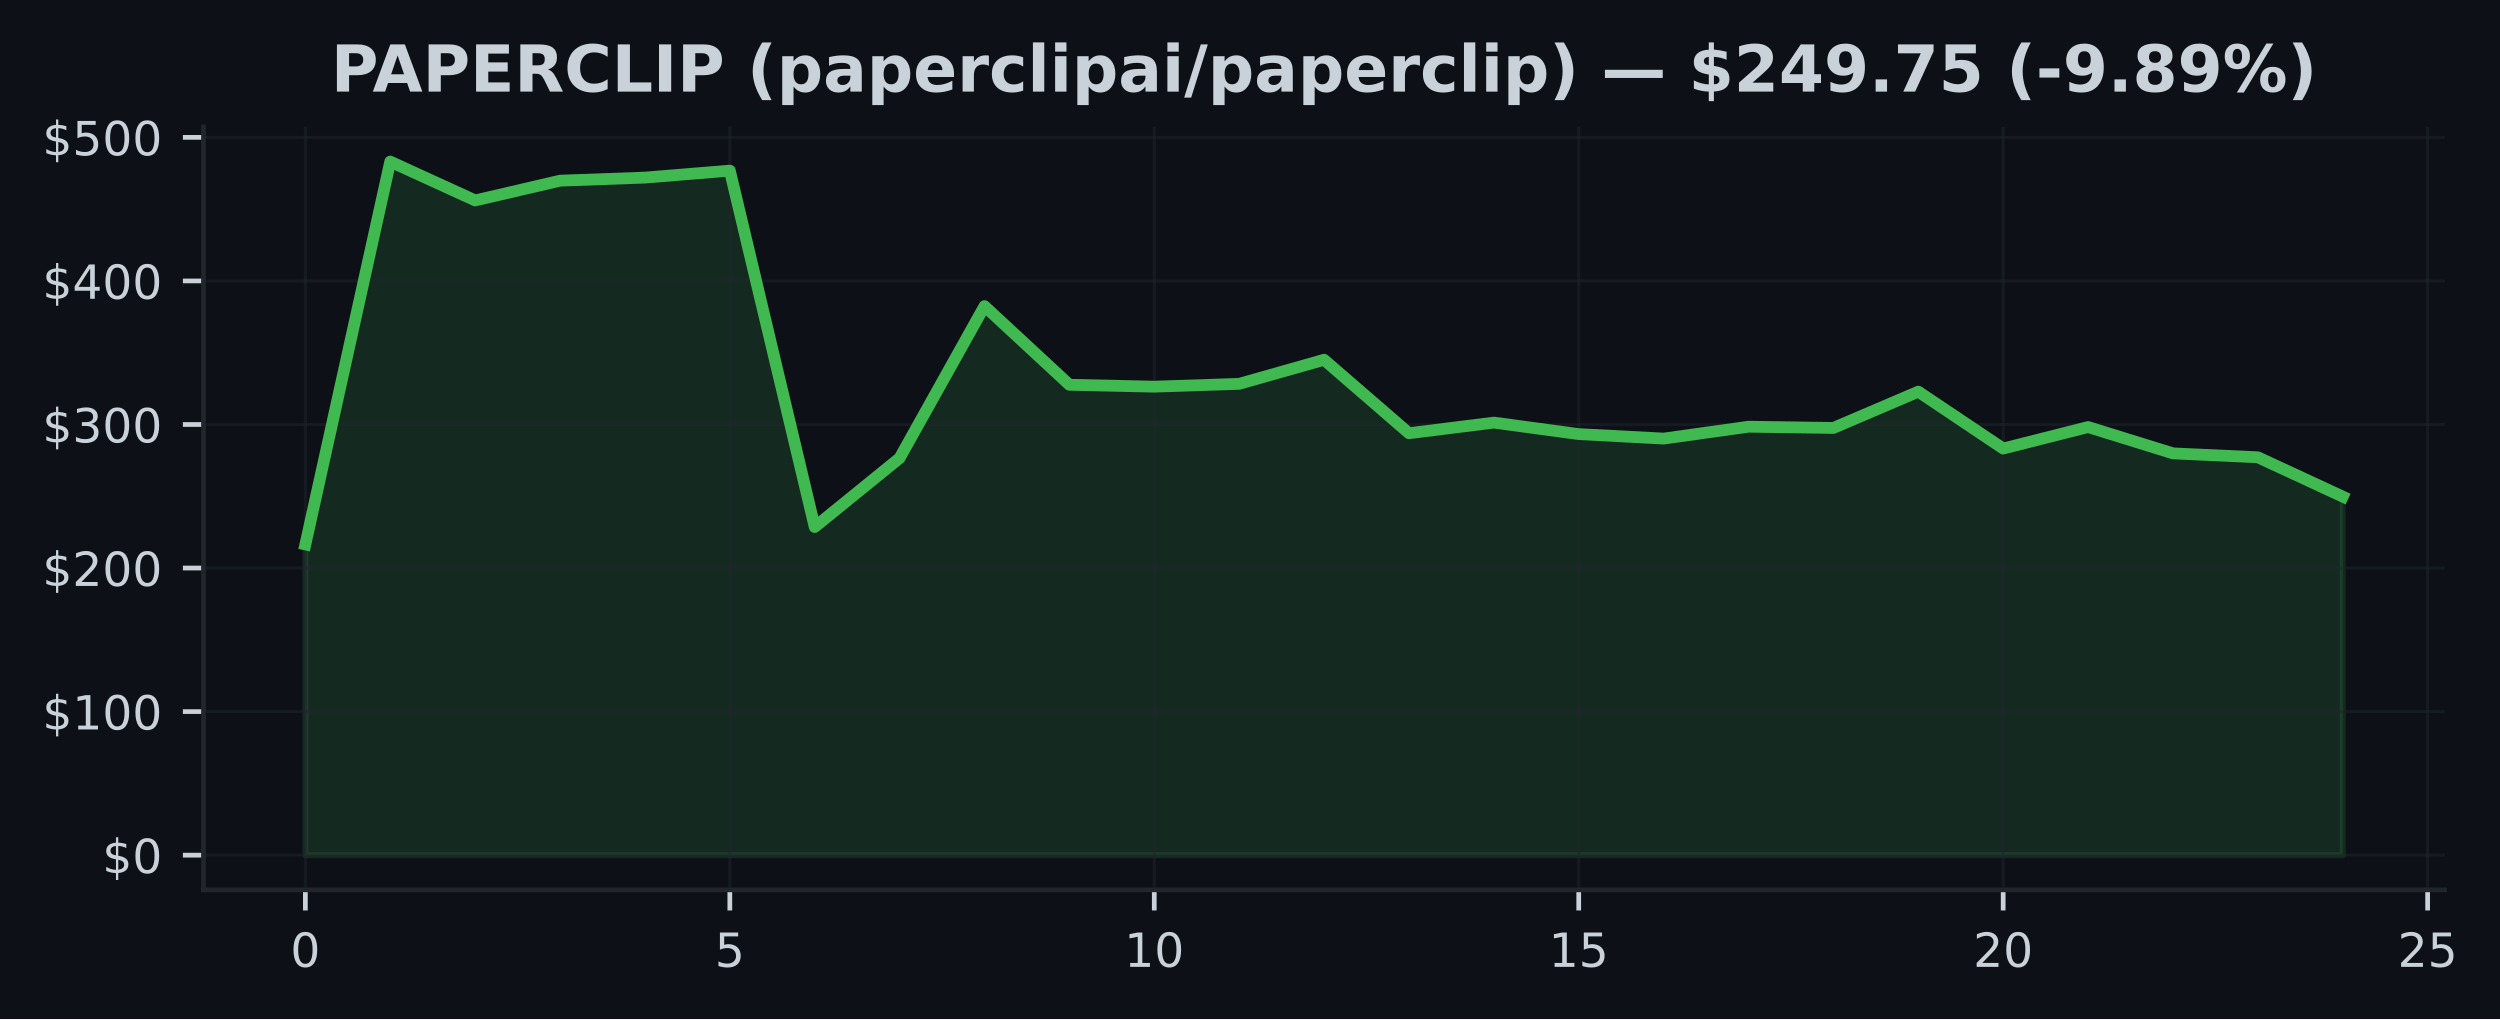
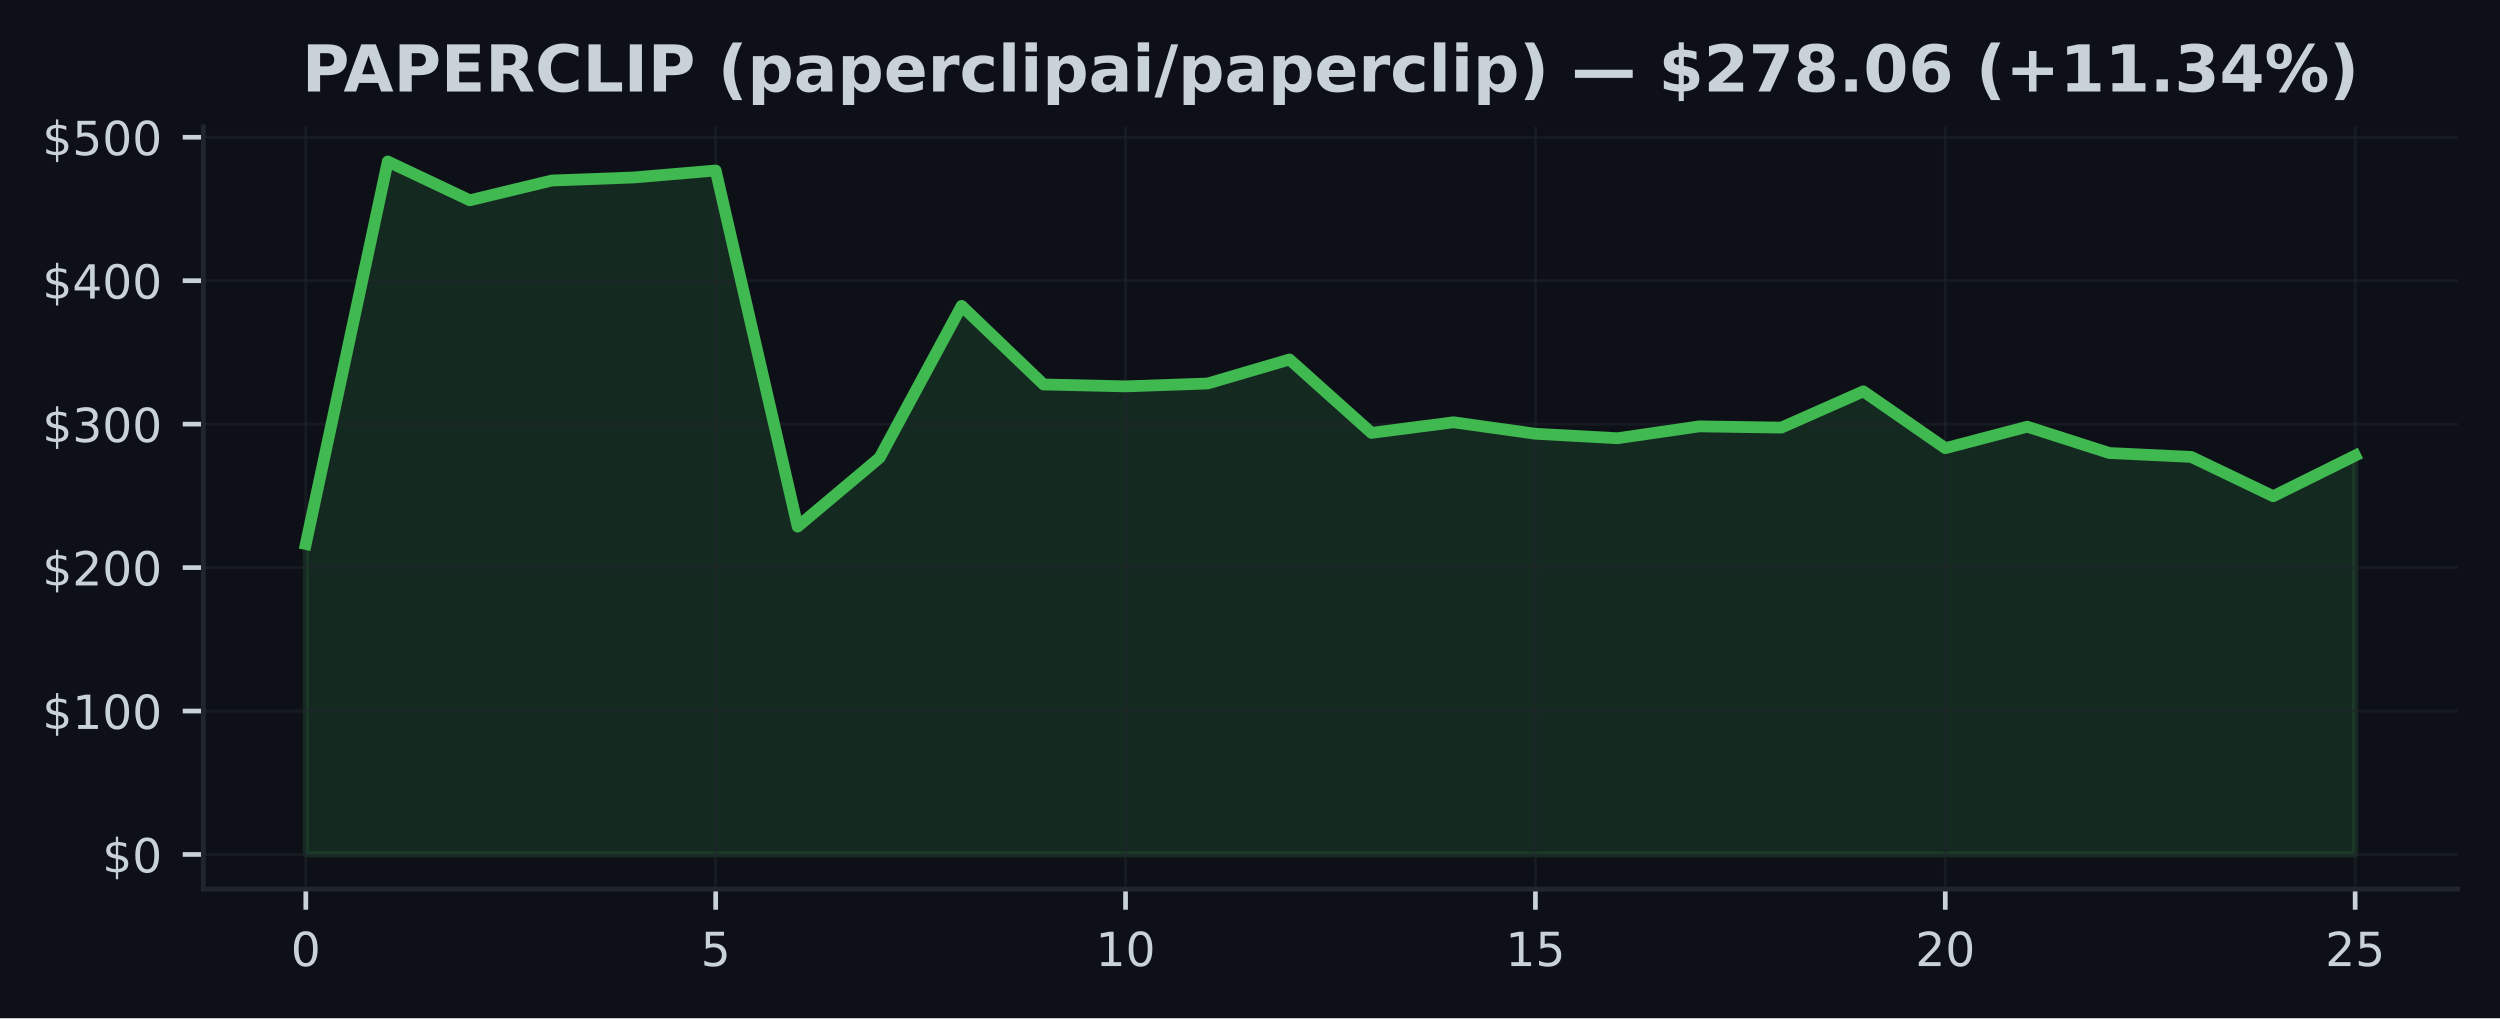
- <svg xmlns="http://www.w3.org/2000/svg" xmlns:xlink="http://www.w3.org/1999/xlink" width="424.568pt" height="173.061pt" viewBox="0 0 424.568 173.061" version="1.1">
+ <svg xmlns="http://www.w3.org/2000/svg" xmlns:xlink="http://www.w3.org/1999/xlink" width="424.91pt" height="173.061pt" viewBox="0 0 424.91 173.061" version="1.1">
  <defs>
    <style type="text/css">*{stroke-linejoin: round; stroke-linecap: butt}</style>
  </defs>
  <g id="figure_1">
    <g id="patch_1">
-       <path d="M 0 173.061  L 424.568 173.061  L 424.568 0  L 0 0  z " style="fill: #0d1117" />
+       <path d="M 0 173.061  L 424.91 173.061  L 424.91 0  L 0 0  z " style="fill: #0d1117" />
    </g>
    <g id="axes_1">
      <g id="patch_2">
-         <path d="M 34.56 151.118  L 415.161 151.118  L 415.161 21.558  L 34.56 21.558  z " style="fill: #0d1117" />
+         <path d="M 34.56 151.118  L 417.71 151.118  L 417.71 21.558  L 34.56 21.558  z " style="fill: #0d1117" />
      </g>
      <g id="FillBetweenPolyCollection_1">
        <defs>
-           <path id="me94fac02d1" d="M 51.86 -27.832  L 51.86 -80.597  L 66.277 -145.613  L 80.693 -139.021  L 95.11 -142.378  L 109.527 -142.9  L 123.944 -144.08  L 138.36 -83.557  L 152.777 -95.264  L 167.194 -121.07  L 181.611 -107.715  L 196.027 -107.393  L 210.444 -107.876  L 224.861 -111.964  L 239.277 -99.487  L 253.694 -101.288  L 268.111 -99.338  L 282.528 -98.575  L 296.944 -100.593  L 311.361 -100.384  L 325.778 -106.547  L 340.194 -96.885  L 354.611 -100.537  L 369.028 -96.066  L 383.445 -95.401  L 397.861 -88.72  L 397.861 -27.832  L 397.861 -27.832  L 383.445 -27.832  L 369.028 -27.832  L 354.611 -27.832  L 340.194 -27.832  L 325.778 -27.832  L 311.361 -27.832  L 296.944 -27.832  L 282.528 -27.832  L 268.111 -27.832  L 253.694 -27.832  L 239.277 -27.832  L 224.861 -27.832  L 210.444 -27.832  L 196.027 -27.832  L 181.611 -27.832  L 167.194 -27.832  L 152.777 -27.832  L 138.36 -27.832  L 123.944 -27.832  L 109.527 -27.832  L 95.11 -27.832  L 80.693 -27.832  L 66.277 -27.832  L 51.86 -27.832  z " style="stroke: #3fb950; stroke-opacity: 0.15" />
+           <path id="maed816d03b" d="M 51.976 -27.832  L 51.976 -80.597  L 65.909 -145.613  L 79.841 -139.021  L 93.774 -142.378  L 107.707 -142.9  L 121.64 -144.08  L 135.572 -83.557  L 149.505 -95.264  L 163.438 -121.07  L 177.37 -107.715  L 191.303 -107.393  L 205.236 -107.876  L 219.169 -111.964  L 233.101 -99.487  L 247.034 -101.288  L 260.967 -99.338  L 274.9 -98.575  L 288.832 -100.593  L 302.765 -100.384  L 316.698 -106.547  L 330.63 -96.885  L 344.563 -100.537  L 358.496 -96.066  L 372.429 -95.401  L 386.361 -88.72  L 400.294 -95.622  L 400.294 -27.832  L 400.294 -27.832  L 386.361 -27.832  L 372.429 -27.832  L 358.496 -27.832  L 344.563 -27.832  L 330.63 -27.832  L 316.698 -27.832  L 302.765 -27.832  L 288.832 -27.832  L 274.9 -27.832  L 260.967 -27.832  L 247.034 -27.832  L 233.101 -27.832  L 219.169 -27.832  L 205.236 -27.832  L 191.303 -27.832  L 177.37 -27.832  L 163.438 -27.832  L 149.505 -27.832  L 135.572 -27.832  L 121.64 -27.832  L 107.707 -27.832  L 93.774 -27.832  L 79.841 -27.832  L 65.909 -27.832  L 51.976 -27.832  z " style="stroke: #3fb950; stroke-opacity: 0.15" />
        </defs>
-         <g clip-path="url(#p7b4356bffe)">
-           <use xlink:href="#me94fac02d1" x="0" y="173.061" style="fill: #3fb950; fill-opacity: 0.15; stroke: #3fb950; stroke-opacity: 0.15" />
+         <g clip-path="url(#pa0e72e548b)">
+           <use xlink:href="#maed816d03b" x="0" y="173.061" style="fill: #3fb950; fill-opacity: 0.15; stroke: #3fb950; stroke-opacity: 0.15" />
        </g>
      </g>
      <g id="matplotlib.axis_1">
        <g id="xtick_1">
          <g id="line2d_1">
-             <path d="M 51.86 151.118  L 51.86 21.558  " clip-path="url(#p7b4356bffe)" style="fill: none; stroke: #21262d; stroke-opacity: 0.5; stroke-width: 0.5; stroke-linecap: square" />
+             <path d="M 51.976 151.118  L 51.976 21.558  " clip-path="url(#pa0e72e548b)" style="fill: none; stroke: #21262d; stroke-opacity: 0.5; stroke-width: 0.5; stroke-linecap: square" />
          </g>
          <g id="line2d_2">
            <defs>
-               <path id="m0877d08945" d="M 0 0  L 0 3.5  " style="stroke: #c9d1d9; stroke-width: 0.8" />
+               <path id="m2050471800" d="M 0 0  L 0 3.5  " style="stroke: #c9d1d9; stroke-width: 0.8" />
            </defs>
            <g>
-               <use xlink:href="#m0877d08945" x="51.86" y="151.118" style="fill: #c9d1d9; stroke: #c9d1d9; stroke-width: 0.8" />
+               <use xlink:href="#m2050471800" x="51.976" y="151.118" style="fill: #c9d1d9; stroke: #c9d1d9; stroke-width: 0.8" />
            </g>
          </g>
          <g id="text_1">
-             <g style="fill: #c9d1d9" transform="translate(49.31506 164.197) scale(0.08 -0.08)">
+             <g style="fill: #c9d1d9" transform="translate(49.43091 164.197) scale(0.08 -0.08)">
              <defs>
                <path id="DejaVuSans-30" d="M 2034 4250  Q 1547 4250 1301 3770  Q 1056 3291 1056 2328  Q 1056 1369 1301 889  Q 1547 409 2034 409  Q 2525 409 2770 889  Q 3016 1369 3016 2328  Q 3016 3291 2770 3770  Q 2525 4250 2034 4250  z M 2034 4750  Q 2819 4750 3233 4129  Q 3647 3509 3647 2328  Q 3647 1150 3233 529  Q 2819 -91 2034 -91  Q 1250 -91 836 529  Q 422 1150 422 2328  Q 422 3509 836 4129  Q 1250 4750 2034 4750  z " transform="scale(0.015625)" />
              </defs>
              <use xlink:href="#DejaVuSans-30" />
            </g>
          </g>
        </g>
        <g id="xtick_2">
          <g id="line2d_3">
-             <path d="M 123.944 151.118  L 123.944 21.558  " clip-path="url(#p7b4356bffe)" style="fill: none; stroke: #21262d; stroke-opacity: 0.5; stroke-width: 0.5; stroke-linecap: square" />
+             <path d="M 121.64 151.118  L 121.64 21.558  " clip-path="url(#pa0e72e548b)" style="fill: none; stroke: #21262d; stroke-opacity: 0.5; stroke-width: 0.5; stroke-linecap: square" />
          </g>
          <g id="line2d_4">
            <g>
-               <use xlink:href="#m0877d08945" x="123.944" y="151.118" style="fill: #c9d1d9; stroke: #c9d1d9; stroke-width: 0.8" />
+               <use xlink:href="#m2050471800" x="121.64" y="151.118" style="fill: #c9d1d9; stroke: #c9d1d9; stroke-width: 0.8" />
            </g>
          </g>
          <g id="text_2">
-             <g style="fill: #c9d1d9" transform="translate(121.3987 164.197) scale(0.08 -0.08)">
+             <g style="fill: #c9d1d9" transform="translate(119.0945 164.197) scale(0.08 -0.08)">
              <defs>
                <path id="DejaVuSans-35" d="M 691 4666  L 3169 4666  L 3169 4134  L 1269 4134  L 1269 2991  Q 1406 3038 1543 3061  Q 1681 3084 1819 3084  Q 2600 3084 3056 2656  Q 3513 2228 3513 1497  Q 3513 744 3044 326  Q 2575 -91 1722 -91  Q 1428 -91 1123 -41  Q 819 9 494 109  L 494 744  Q 775 591 1075 516  Q 1375 441 1709 441  Q 2250 441 2565 725  Q 2881 1009 2881 1497  Q 2881 1984 2565 2268  Q 2250 2553 1709 2553  Q 1456 2553 1204 2497  Q 953 2441 691 2322  L 691 4666  z " transform="scale(0.015625)" />
              </defs>
              <use xlink:href="#DejaVuSans-35" />
            </g>
          </g>
        </g>
        <g id="xtick_3">
          <g id="line2d_5">
-             <path d="M 196.027 151.118  L 196.027 21.558  " clip-path="url(#p7b4356bffe)" style="fill: none; stroke: #21262d; stroke-opacity: 0.5; stroke-width: 0.5; stroke-linecap: square" />
+             <path d="M 191.303 151.118  L 191.303 21.558  " clip-path="url(#pa0e72e548b)" style="fill: none; stroke: #21262d; stroke-opacity: 0.5; stroke-width: 0.5; stroke-linecap: square" />
          </g>
          <g id="line2d_6">
            <g>
-               <use xlink:href="#m0877d08945" x="196.027" y="151.118" style="fill: #c9d1d9; stroke: #c9d1d9; stroke-width: 0.8" />
+               <use xlink:href="#m2050471800" x="191.303" y="151.118" style="fill: #c9d1d9; stroke: #c9d1d9; stroke-width: 0.8" />
            </g>
          </g>
          <g id="text_3">
-             <g style="fill: #c9d1d9" transform="translate(190.9372 164.197) scale(0.08 -0.08)">
+             <g style="fill: #c9d1d9" transform="translate(186.2132 164.197) scale(0.08 -0.08)">
              <defs>
                <path id="DejaVuSans-31" d="M 794 531  L 1825 531  L 1825 4091  L 703 3866  L 703 4441  L 1819 4666  L 2450 4666  L 2450 531  L 3481 531  L 3481 0  L 794 0  L 794 531  z " transform="scale(0.015625)" />
              </defs>
              <use xlink:href="#DejaVuSans-31" />
              <use xlink:href="#DejaVuSans-30" transform="translate(63.62305 0)" />
            </g>
          </g>
        </g>
        <g id="xtick_4">
          <g id="line2d_7">
-             <path d="M 268.111 151.118  L 268.111 21.558  " clip-path="url(#p7b4356bffe)" style="fill: none; stroke: #21262d; stroke-opacity: 0.5; stroke-width: 0.5; stroke-linecap: square" />
+             <path d="M 260.967 151.118  L 260.967 21.558  " clip-path="url(#pa0e72e548b)" style="fill: none; stroke: #21262d; stroke-opacity: 0.5; stroke-width: 0.5; stroke-linecap: square" />
          </g>
          <g id="line2d_8">
            <g>
-               <use xlink:href="#m0877d08945" x="268.111" y="151.118" style="fill: #c9d1d9; stroke: #c9d1d9; stroke-width: 0.8" />
+               <use xlink:href="#m2050471800" x="260.967" y="151.118" style="fill: #c9d1d9; stroke: #c9d1d9; stroke-width: 0.8" />
            </g>
          </g>
          <g id="text_4">
-             <g style="fill: #c9d1d9" transform="translate(263.0208 164.197) scale(0.08 -0.08)">
+             <g style="fill: #c9d1d9" transform="translate(255.8768 164.197) scale(0.08 -0.08)">
              <use xlink:href="#DejaVuSans-31" />
              <use xlink:href="#DejaVuSans-35" transform="translate(63.62305 0)" />
            </g>
          </g>
        </g>
        <g id="xtick_5">
          <g id="line2d_9">
-             <path d="M 340.194 151.118  L 340.194 21.558  " clip-path="url(#p7b4356bffe)" style="fill: none; stroke: #21262d; stroke-opacity: 0.5; stroke-width: 0.5; stroke-linecap: square" />
+             <path d="M 330.63 151.118  L 330.63 21.558  " clip-path="url(#pa0e72e548b)" style="fill: none; stroke: #21262d; stroke-opacity: 0.5; stroke-width: 0.5; stroke-linecap: square" />
          </g>
          <g id="line2d_10">
            <g>
-               <use xlink:href="#m0877d08945" x="340.194" y="151.118" style="fill: #c9d1d9; stroke: #c9d1d9; stroke-width: 0.8" />
+               <use xlink:href="#m2050471800" x="330.63" y="151.118" style="fill: #c9d1d9; stroke: #c9d1d9; stroke-width: 0.8" />
            </g>
          </g>
          <g id="text_5">
-             <g style="fill: #c9d1d9" transform="translate(335.1044 164.197) scale(0.08 -0.08)">
+             <g style="fill: #c9d1d9" transform="translate(325.5405 164.197) scale(0.08 -0.08)">
              <defs>
                <path id="DejaVuSans-32" d="M 1228 531  L 3431 531  L 3431 0  L 469 0  L 469 531  Q 828 903 1448 1529  Q 2069 2156 2228 2338  Q 2531 2678 2651 2914  Q 2772 3150 2772 3378  Q 2772 3750 2511 3984  Q 2250 4219 1831 4219  Q 1534 4219 1204 4116  Q 875 4013 500 3803  L 500 4441  Q 881 4594 1212 4672  Q 1544 4750 1819 4750  Q 2544 4750 2975 4387  Q 3406 4025 3406 3419  Q 3406 3131 3298 2873  Q 3191 2616 2906 2266  Q 2828 2175 2409 1742  Q 1991 1309 1228 531  z " transform="scale(0.015625)" />
              </defs>
              <use xlink:href="#DejaVuSans-32" />
              <use xlink:href="#DejaVuSans-30" transform="translate(63.62305 0)" />
            </g>
          </g>
        </g>
        <g id="xtick_6">
          <g id="line2d_11">
-             <path d="M 412.278 151.118  L 412.278 21.558  " clip-path="url(#p7b4356bffe)" style="fill: none; stroke: #21262d; stroke-opacity: 0.5; stroke-width: 0.5; stroke-linecap: square" />
+             <path d="M 400.294 151.118  L 400.294 21.558  " clip-path="url(#pa0e72e548b)" style="fill: none; stroke: #21262d; stroke-opacity: 0.5; stroke-width: 0.5; stroke-linecap: square" />
          </g>
          <g id="line2d_12">
            <g>
-               <use xlink:href="#m0877d08945" x="412.278" y="151.118" style="fill: #c9d1d9; stroke: #c9d1d9; stroke-width: 0.8" />
+               <use xlink:href="#m2050471800" x="400.294" y="151.118" style="fill: #c9d1d9; stroke: #c9d1d9; stroke-width: 0.8" />
            </g>
          </g>
          <g id="text_6">
-             <g style="fill: #c9d1d9" transform="translate(407.188 164.197) scale(0.08 -0.08)">
+             <g style="fill: #c9d1d9" transform="translate(395.2041 164.197) scale(0.08 -0.08)">
              <use xlink:href="#DejaVuSans-32" />
              <use xlink:href="#DejaVuSans-35" transform="translate(63.62305 0)" />
            </g>
          </g>
        </g>
      </g>
      <g id="matplotlib.axis_2">
        <g id="ytick_1">
          <g id="line2d_13">
-             <path d="M 34.56 145.229  L 415.161 145.229  " clip-path="url(#p7b4356bffe)" style="fill: none; stroke: #21262d; stroke-opacity: 0.5; stroke-width: 0.5; stroke-linecap: square" />
+             <path d="M 34.56 145.229  L 417.71 145.229  " clip-path="url(#pa0e72e548b)" style="fill: none; stroke: #21262d; stroke-opacity: 0.5; stroke-width: 0.5; stroke-linecap: square" />
          </g>
          <g id="line2d_14">
            <defs>
-               <path id="mc0b3c26126" d="M 0 0  L -3.5 0  " style="stroke: #c9d1d9; stroke-width: 0.8" />
+               <path id="mbf8e9600ba" d="M 0 0  L -3.5 0  " style="stroke: #c9d1d9; stroke-width: 0.8" />
            </defs>
            <g>
-               <use xlink:href="#mc0b3c26126" x="34.56" y="145.229" style="fill: #c9d1d9; stroke: #c9d1d9; stroke-width: 0.8" />
+               <use xlink:href="#mbf8e9600ba" x="34.56" y="145.229" style="fill: #c9d1d9; stroke: #c9d1d9; stroke-width: 0.8" />
            </g>
          </g>
          <g id="text_7">
            <g style="fill: #c9d1d9" transform="translate(17.38 148.2686) scale(0.08 -0.08)">
              <defs>
                <path id="DejaVuSans-24" d="M 2163 -941  L 1850 -941  L 1847 0  Q 1519 6 1191 76  Q 863 147 531 288  L 531 850  Q 850 650 1176 548  Q 1503 447 1850 444  L 1850 1869  Q 1159 1981 845 2250  Q 531 2519 531 2988  Q 531 3497 872 3790  Q 1213 4084 1850 4128  L 1850 4863  L 2163 4863  L 2163 4138  Q 2453 4125 2725 4076  Q 2997 4028 3256 3944  L 3256 3397  Q 2997 3528 2723 3600  Q 2450 3672 2163 3684  L 2163 2350  Q 2872 2241 3206 1959  Q 3541 1678 3541 1191  Q 3541 663 3186 358  Q 2831 53 2163 6  L 2163 -941  z M 1850 2406  L 1850 3688  Q 1488 3647 1297 3481  Q 1106 3316 1106 3041  Q 1106 2772 1282 2622  Q 1459 2472 1850 2406  z M 2163 1806  L 2163 453  Q 2559 506 2761 678  Q 2963 850 2963 1131  Q 2963 1406 2770 1568  Q 2578 1731 2163 1806  z " transform="scale(0.015625)" />
              </defs>
              <use xlink:href="#DejaVuSans-24" />
              <use xlink:href="#DejaVuSans-30" transform="translate(63.62305 0)" />
            </g>
          </g>
        </g>
        <g id="ytick_2">
          <g id="line2d_15">
-             <path d="M 34.56 120.849  L 415.161 120.849  " clip-path="url(#p7b4356bffe)" style="fill: none; stroke: #21262d; stroke-opacity: 0.5; stroke-width: 0.5; stroke-linecap: square" />
+             <path d="M 34.56 120.849  L 417.71 120.849  " clip-path="url(#pa0e72e548b)" style="fill: none; stroke: #21262d; stroke-opacity: 0.5; stroke-width: 0.5; stroke-linecap: square" />
          </g>
          <g id="line2d_16">
            <g>
-               <use xlink:href="#mc0b3c26126" x="34.56" y="120.849" style="fill: #c9d1d9; stroke: #c9d1d9; stroke-width: 0.8" />
+               <use xlink:href="#mbf8e9600ba" x="34.56" y="120.849" style="fill: #c9d1d9; stroke: #c9d1d9; stroke-width: 0.8" />
            </g>
          </g>
          <g id="text_8">
            <g style="fill: #c9d1d9" transform="translate(7.2 123.8886) scale(0.08 -0.08)">
              <use xlink:href="#DejaVuSans-24" />
              <use xlink:href="#DejaVuSans-31" transform="translate(63.62305 0)" />
              <use xlink:href="#DejaVuSans-30" transform="translate(127.2461 0)" />
              <use xlink:href="#DejaVuSans-30" transform="translate(190.8691 0)" />
            </g>
          </g>
        </g>
        <g id="ytick_3">
          <g id="line2d_17">
-             <path d="M 34.56 96.469  L 415.161 96.469  " clip-path="url(#p7b4356bffe)" style="fill: none; stroke: #21262d; stroke-opacity: 0.5; stroke-width: 0.5; stroke-linecap: square" />
+             <path d="M 34.56 96.469  L 417.71 96.469  " clip-path="url(#pa0e72e548b)" style="fill: none; stroke: #21262d; stroke-opacity: 0.5; stroke-width: 0.5; stroke-linecap: square" />
          </g>
          <g id="line2d_18">
            <g>
-               <use xlink:href="#mc0b3c26126" x="34.56" y="96.469" style="fill: #c9d1d9; stroke: #c9d1d9; stroke-width: 0.8" />
+               <use xlink:href="#mbf8e9600ba" x="34.56" y="96.469" style="fill: #c9d1d9; stroke: #c9d1d9; stroke-width: 0.8" />
            </g>
          </g>
          <g id="text_9">
            <g style="fill: #c9d1d9" transform="translate(7.2 99.50873) scale(0.08 -0.08)">
              <use xlink:href="#DejaVuSans-24" />
              <use xlink:href="#DejaVuSans-32" transform="translate(63.62305 0)" />
              <use xlink:href="#DejaVuSans-30" transform="translate(127.2461 0)" />
              <use xlink:href="#DejaVuSans-30" transform="translate(190.8691 0)" />
            </g>
          </g>
        </g>
        <g id="ytick_4">
          <g id="line2d_19">
-             <path d="M 34.56 72.089  L 415.161 72.089  " clip-path="url(#p7b4356bffe)" style="fill: none; stroke: #21262d; stroke-opacity: 0.5; stroke-width: 0.5; stroke-linecap: square" />
+             <path d="M 34.56 72.089  L 417.71 72.089  " clip-path="url(#pa0e72e548b)" style="fill: none; stroke: #21262d; stroke-opacity: 0.5; stroke-width: 0.5; stroke-linecap: square" />
          </g>
          <g id="line2d_20">
            <g>
-               <use xlink:href="#mc0b3c26126" x="34.56" y="72.089" style="fill: #c9d1d9; stroke: #c9d1d9; stroke-width: 0.8" />
+               <use xlink:href="#mbf8e9600ba" x="34.56" y="72.089" style="fill: #c9d1d9; stroke: #c9d1d9; stroke-width: 0.8" />
            </g>
          </g>
          <g id="text_10">
            <g style="fill: #c9d1d9" transform="translate(7.2 75.12881) scale(0.08 -0.08)">
              <defs>
                <path id="DejaVuSans-33" d="M 2597 2516  Q 3050 2419 3304 2112  Q 3559 1806 3559 1356  Q 3559 666 3084 287  Q 2609 -91 1734 -91  Q 1441 -91 1130 -33  Q 819 25 488 141  L 488 750  Q 750 597 1062 519  Q 1375 441 1716 441  Q 2309 441 2620 675  Q 2931 909 2931 1356  Q 2931 1769 2642 2001  Q 2353 2234 1838 2234  L 1294 2234  L 1294 2753  L 1863 2753  Q 2328 2753 2575 2939  Q 2822 3125 2822 3475  Q 2822 3834 2567 4026  Q 2313 4219 1838 4219  Q 1578 4219 1281 4162  Q 984 4106 628 3988  L 628 4550  Q 988 4650 1302 4700  Q 1616 4750 1894 4750  Q 2613 4750 3031 4423  Q 3450 4097 3450 3541  Q 3450 3153 3228 2886  Q 3006 2619 2597 2516  z " transform="scale(0.015625)" />
              </defs>
              <use xlink:href="#DejaVuSans-24" />
              <use xlink:href="#DejaVuSans-33" transform="translate(63.62305 0)" />
              <use xlink:href="#DejaVuSans-30" transform="translate(127.2461 0)" />
              <use xlink:href="#DejaVuSans-30" transform="translate(190.8691 0)" />
            </g>
          </g>
        </g>
        <g id="ytick_5">
          <g id="line2d_21">
-             <path d="M 34.56 47.71  L 415.161 47.71  " clip-path="url(#p7b4356bffe)" style="fill: none; stroke: #21262d; stroke-opacity: 0.5; stroke-width: 0.5; stroke-linecap: square" />
+             <path d="M 34.56 47.71  L 417.71 47.71  " clip-path="url(#pa0e72e548b)" style="fill: none; stroke: #21262d; stroke-opacity: 0.5; stroke-width: 0.5; stroke-linecap: square" />
          </g>
          <g id="line2d_22">
            <g>
-               <use xlink:href="#mc0b3c26126" x="34.56" y="47.71" style="fill: #c9d1d9; stroke: #c9d1d9; stroke-width: 0.8" />
+               <use xlink:href="#mbf8e9600ba" x="34.56" y="47.71" style="fill: #c9d1d9; stroke: #c9d1d9; stroke-width: 0.8" />
            </g>
          </g>
          <g id="text_11">
            <g style="fill: #c9d1d9" transform="translate(7.2 50.7489) scale(0.08 -0.08)">
              <defs>
                <path id="DejaVuSans-34" d="M 2419 4116  L 825 1625  L 2419 1625  L 2419 4116  z M 2253 4666  L 3047 4666  L 3047 1625  L 3713 1625  L 3713 1100  L 3047 1100  L 3047 0  L 2419 0  L 2419 1100  L 313 1100  L 313 1709  L 2253 4666  z " transform="scale(0.015625)" />
              </defs>
              <use xlink:href="#DejaVuSans-24" />
              <use xlink:href="#DejaVuSans-34" transform="translate(63.62305 0)" />
              <use xlink:href="#DejaVuSans-30" transform="translate(127.2461 0)" />
              <use xlink:href="#DejaVuSans-30" transform="translate(190.8691 0)" />
            </g>
          </g>
        </g>
        <g id="ytick_6">
          <g id="line2d_23">
-             <path d="M 34.56 23.33  L 415.161 23.33  " clip-path="url(#p7b4356bffe)" style="fill: none; stroke: #21262d; stroke-opacity: 0.5; stroke-width: 0.5; stroke-linecap: square" />
+             <path d="M 34.56 23.33  L 417.71 23.33  " clip-path="url(#pa0e72e548b)" style="fill: none; stroke: #21262d; stroke-opacity: 0.5; stroke-width: 0.5; stroke-linecap: square" />
          </g>
          <g id="line2d_24">
            <g>
-               <use xlink:href="#mc0b3c26126" x="34.56" y="23.33" style="fill: #c9d1d9; stroke: #c9d1d9; stroke-width: 0.8" />
+               <use xlink:href="#mbf8e9600ba" x="34.56" y="23.33" style="fill: #c9d1d9; stroke: #c9d1d9; stroke-width: 0.8" />
            </g>
          </g>
          <g id="text_12">
            <g style="fill: #c9d1d9" transform="translate(7.2 26.36898) scale(0.08 -0.08)">
              <use xlink:href="#DejaVuSans-24" />
              <use xlink:href="#DejaVuSans-35" transform="translate(63.62305 0)" />
              <use xlink:href="#DejaVuSans-30" transform="translate(127.2461 0)" />
              <use xlink:href="#DejaVuSans-30" transform="translate(190.8691 0)" />
            </g>
          </g>
        </g>
      </g>
      <g id="line2d_25">
-         <path d="M 51.86 92.464  L 66.277 27.447  L 80.693 34.04  L 95.11 30.683  L 109.527 30.161  L 123.944 28.981  L 138.36 89.504  L 152.777 77.797  L 167.194 51.991  L 181.611 65.346  L 196.027 65.668  L 210.444 65.185  L 224.861 61.097  L 239.277 73.574  L 253.694 71.772  L 268.111 73.723  L 282.528 74.486  L 296.944 72.467  L 311.361 72.677  L 325.778 66.514  L 340.194 76.176  L 354.611 72.523  L 369.028 76.995  L 383.445 77.66  L 397.861 84.34  " clip-path="url(#p7b4356bffe)" style="fill: none; stroke: #3fb950; stroke-width: 2; stroke-linecap: square" />
+         <path d="M 51.976 92.464  L 65.909 27.447  L 79.841 34.04  L 93.774 30.683  L 107.707 30.161  L 121.64 28.981  L 135.572 89.504  L 149.505 77.797  L 163.438 51.991  L 177.37 65.346  L 191.303 65.668  L 205.236 65.185  L 219.169 61.097  L 233.101 73.574  L 247.034 71.772  L 260.967 73.723  L 274.9 74.486  L 288.832 72.467  L 302.765 72.677  L 316.698 66.514  L 330.63 76.176  L 344.563 72.523  L 358.496 76.995  L 372.429 77.66  L 386.361 84.34  L 400.294 77.438  " clip-path="url(#pa0e72e548b)" style="fill: none; stroke: #3fb950; stroke-width: 2; stroke-linecap: square" />
      </g>
      <g id="patch_3">
        <path d="M 34.56 151.118  L 34.56 21.558  " style="fill: none; stroke: #21262d; stroke-width: 0.8; stroke-linejoin: miter; stroke-linecap: square" />
      </g>
      <g id="patch_4">
-         <path d="M 34.56 151.118  L 415.161 151.118  " style="fill: none; stroke: #21262d; stroke-width: 0.8; stroke-linejoin: miter; stroke-linecap: square" />
+         <path d="M 34.56 151.118  L 417.71 151.118  " style="fill: none; stroke: #21262d; stroke-width: 0.8; stroke-linejoin: miter; stroke-linecap: square" />
      </g>
      <g id="text_13">
-         <g style="fill: #c9d1d9" transform="translate(56.20748 15.55828) scale(0.11 -0.11)">
+         <g style="fill: #c9d1d9" transform="translate(51.32867 15.55828) scale(0.11 -0.11)">
          <defs>
            <path id="DejaVuSans-Bold-50" d="M 588 4666  L 2584 4666  Q 3475 4666 3951 4270  Q 4428 3875 4428 3144  Q 4428 2409 3951 2014  Q 3475 1619 2584 1619  L 1791 1619  L 1791 0  L 588 0  L 588 4666  z M 1791 3794  L 1791 2491  L 2456 2491  Q 2806 2491 2997 2661  Q 3188 2831 3188 3144  Q 3188 3456 2997 3625  Q 2806 3794 2456 3794  L 1791 3794  z " transform="scale(0.015625)" />
            <path id="DejaVuSans-Bold-41" d="M 3419 850  L 1538 850  L 1241 0  L 31 0  L 1759 4666  L 3194 4666  L 4922 0  L 3713 0  L 3419 850  z M 1838 1716  L 3116 1716  L 2478 3572  L 1838 1716  z " transform="scale(0.015625)" />
            <path id="DejaVuSans-Bold-45" d="M 588 4666  L 3834 4666  L 3834 3756  L 1791 3756  L 1791 2888  L 3713 2888  L 3713 1978  L 1791 1978  L 1791 909  L 3903 909  L 3903 0  L 588 0  L 588 4666  z " transform="scale(0.015625)" />
            <path id="DejaVuSans-Bold-52" d="M 2297 2597  Q 2675 2597 2839 2737  Q 3003 2878 3003 3200  Q 3003 3519 2839 3656  Q 2675 3794 2297 3794  L 1791 3794  L 1791 2597  L 2297 2597  z M 1791 1766  L 1791 0  L 588 0  L 588 4666  L 2425 4666  Q 3347 4666 3776 4356  Q 4206 4047 4206 3378  Q 4206 2916 3982 2619  Q 3759 2322 3309 2181  Q 3556 2125 3751 1926  Q 3947 1728 4147 1325  L 4800 0  L 3519 0  L 2950 1159  Q 2778 1509 2601 1637  Q 2425 1766 2131 1766  L 1791 1766  z " transform="scale(0.015625)" />
            <path id="DejaVuSans-Bold-43" d="M 4288 256  Q 3956 84 3597 -3  Q 3238 -91 2847 -91  Q 1681 -91 1000 561  Q 319 1213 319 2328  Q 319 3447 1000 4098  Q 1681 4750 2847 4750  Q 3238 4750 3597 4662  Q 3956 4575 4288 4403  L 4288 3438  Q 3953 3666 3628 3772  Q 3303 3878 2944 3878  Q 2300 3878 1931 3465  Q 1563 3053 1563 2328  Q 1563 1606 1931 1193  Q 2300 781 2944 781  Q 3303 781 3628 887  Q 3953 994 4288 1222  L 4288 256  z " transform="scale(0.015625)" />
            <path id="DejaVuSans-Bold-4c" d="M 588 4666  L 1791 4666  L 1791 909  L 3903 909  L 3903 0  L 588 0  L 588 4666  z " transform="scale(0.015625)" />
            <path id="DejaVuSans-Bold-49" d="M 588 4666  L 1791 4666  L 1791 0  L 588 0  L 588 4666  z " transform="scale(0.015625)" />
            <path id="DejaVuSans-Bold-20" transform="scale(0.015625)" />
            <path id="DejaVuSans-Bold-28" d="M 2413 -844  L 1484 -844  Q 1006 -72 778 623  Q 550 1319 550 2003  Q 550 2688 779 3389  Q 1009 4091 1484 4856  L 2413 4856  Q 2013 4116 1813 3408  Q 1613 2700 1613 2009  Q 1613 1319 1811 609  Q 2009 -100 2413 -844  z " transform="scale(0.015625)" />
            <path id="DejaVuSans-Bold-70" d="M 1656 506  L 1656 -1331  L 538 -1331  L 538 3500  L 1656 3500  L 1656 2988  Q 1888 3294 2169 3439  Q 2450 3584 2816 3584  Q 3463 3584 3878 3070  Q 4294 2556 4294 1747  Q 4294 938 3878 423  Q 3463 -91 2816 -91  Q 2450 -91 2169 54  Q 1888 200 1656 506  z M 2400 2772  Q 2041 2772 1848 2508  Q 1656 2244 1656 1747  Q 1656 1250 1848 986  Q 2041 722 2400 722  Q 2759 722 2948 984  Q 3138 1247 3138 1747  Q 3138 2247 2948 2509  Q 2759 2772 2400 2772  z " transform="scale(0.015625)" />
            <path id="DejaVuSans-Bold-61" d="M 2106 1575  Q 1756 1575 1579 1456  Q 1403 1338 1403 1106  Q 1403 894 1545 773  Q 1688 653 1941 653  Q 2256 653 2472 879  Q 2688 1106 2688 1447  L 2688 1575  L 2106 1575  z M 3816 1997  L 3816 0  L 2688 0  L 2688 519  Q 2463 200 2181 54  Q 1900 -91 1497 -91  Q 953 -91 614 226  Q 275 544 275 1050  Q 275 1666 698 1953  Q 1122 2241 2028 2241  L 2688 2241  L 2688 2328  Q 2688 2594 2478 2717  Q 2269 2841 1825 2841  Q 1466 2841 1156 2769  Q 847 2697 581 2553  L 581 3406  Q 941 3494 1303 3539  Q 1666 3584 2028 3584  Q 2975 3584 3395 3211  Q 3816 2838 3816 1997  z " transform="scale(0.015625)" />
            <path id="DejaVuSans-Bold-65" d="M 4031 1759  L 4031 1441  L 1416 1441  Q 1456 1047 1700 850  Q 1944 653 2381 653  Q 2734 653 3104 758  Q 3475 863 3866 1075  L 3866 213  Q 3469 63 3072 -14  Q 2675 -91 2278 -91  Q 1328 -91 801 392  Q 275 875 275 1747  Q 275 2603 792 3093  Q 1309 3584 2216 3584  Q 3041 3584 3536 3087  Q 4031 2591 4031 1759  z M 2881 2131  Q 2881 2450 2695 2645  Q 2509 2841 2209 2841  Q 1884 2841 1681 2658  Q 1478 2475 1428 2131  L 2881 2131  z " transform="scale(0.015625)" />
            <path id="DejaVuSans-Bold-72" d="M 3138 2547  Q 2991 2616 2845 2648  Q 2700 2681 2553 2681  Q 2122 2681 1889 2404  Q 1656 2128 1656 1613  L 1656 0  L 538 0  L 538 3500  L 1656 3500  L 1656 2925  Q 1872 3269 2151 3426  Q 2431 3584 2822 3584  Q 2878 3584 2943 3579  Q 3009 3575 3134 3559  L 3138 2547  z " transform="scale(0.015625)" />
            <path id="DejaVuSans-Bold-63" d="M 3366 3391  L 3366 2478  Q 3138 2634 2908 2709  Q 2678 2784 2431 2784  Q 1963 2784 1702 2511  Q 1441 2238 1441 1747  Q 1441 1256 1702 982  Q 1963 709 2431 709  Q 2694 709 2930 787  Q 3166 866 3366 1019  L 3366 103  Q 3103 6 2833 -42  Q 2563 -91 2291 -91  Q 1344 -91 809 395  Q 275 881 275 1747  Q 275 2613 809 3098  Q 1344 3584 2291 3584  Q 2566 3584 2833 3536  Q 3100 3488 3366 3391  z " transform="scale(0.015625)" />
            <path id="DejaVuSans-Bold-6c" d="M 538 4863  L 1656 4863  L 1656 0  L 538 0  L 538 4863  z " transform="scale(0.015625)" />
            <path id="DejaVuSans-Bold-69" d="M 538 3500  L 1656 3500  L 1656 0  L 538 0  L 538 3500  z M 538 4863  L 1656 4863  L 1656 3950  L 538 3950  L 538 4863  z " transform="scale(0.015625)" />
            <path id="DejaVuSans-Bold-2f" d="M 1644 4666  L 2338 4666  L 691 -594  L 0 -594  L 1644 4666  z " transform="scale(0.015625)" />
            <path id="DejaVuSans-Bold-29" d="M 513 -844  Q 913 -100 1113 609  Q 1313 1319 1313 2009  Q 1313 2700 1113 3408  Q 913 4116 513 4856  L 1441 4856  Q 1916 4091 2145 3389  Q 2375 2688 2375 2003  Q 2375 1319 2147 623  Q 1919 -72 1441 -844  L 513 -844  z " transform="scale(0.015625)" />
            <path id="DejaVuSans-Bold-2014" d="M 344 2156  L 6056 2156  L 6056 1350  L 344 1350  L 344 2156  z " transform="scale(0.015625)" />
            <path id="DejaVuSans-Bold-24" d="M 2484 -941  L 1978 -941  L 1975 0  Q 1584 16 1218 87  Q 853 159 506 288  L 506 1106  Q 866 922 1233 823  Q 1600 725 1978 713  L 1978 1684  L 1875 1703  Q 1128 1834 814 2115  Q 500 2397 500 2925  Q 500 3484 883 3798  Q 1266 4113 1975 4141  L 1978 4863  L 2484 4863  L 2484 4153  Q 2797 4128 3109 4075  Q 3422 4022 3738 3938  L 3738 3144  Q 3425 3275 3112 3348  Q 2800 3422 2484 3438  L 2484 2541  L 2584 2522  Q 3378 2397 3698 2105  Q 4019 1813 4019 1241  Q 4019 666 3637 358  Q 3256 50 2484 6  L 2484 -941  z M 1978 2613  L 1978 3428  Q 1756 3416 1623 3308  Q 1491 3200 1491 3034  Q 1491 2850 1612 2745  Q 1734 2641 1978 2613  z M 2484 1594  L 2484 725  Q 2756 728 2892 831  Q 3028 934 3028 1141  Q 3028 1353 2903 1458  Q 2778 1563 2484 1594  z " transform="scale(0.015625)" />
            <path id="DejaVuSans-Bold-32" d="M 1844 884  L 3897 884  L 3897 0  L 506 0  L 506 884  L 2209 2388  Q 2438 2594 2547 2791  Q 2656 2988 2656 3200  Q 2656 3528 2436 3728  Q 2216 3928 1850 3928  Q 1569 3928 1234 3808  Q 900 3688 519 3450  L 519 4475  Q 925 4609 1322 4679  Q 1719 4750 2100 4750  Q 2938 4750 3402 4381  Q 3866 4013 3866 3353  Q 3866 2972 3669 2642  Q 3472 2313 2841 1759  L 1844 884  z " transform="scale(0.015625)" />
+             <path id="DejaVuSans-Bold-37" d="M 428 4666  L 3944 4666  L 3944 3988  L 2125 0  L 953 0  L 2675 3781  L 428 3781  L 428 4666  z " transform="scale(0.015625)" />
+             <path id="DejaVuSans-Bold-38" d="M 2228 2088  Q 1891 2088 1709 1903  Q 1528 1719 1528 1375  Q 1528 1031 1709 848  Q 1891 666 2228 666  Q 2563 666 2741 848  Q 2919 1031 2919 1375  Q 2919 1722 2741 1905  Q 2563 2088 2228 2088  z M 1350 2484  Q 925 2613 709 2878  Q 494 3144 494 3541  Q 494 4131 934 4440  Q 1375 4750 2228 4750  Q 3075 4750 3515 4442  Q 3956 4134 3956 3541  Q 3956 3144 3739 2878  Q 3522 2613 3097 2484  Q 3572 2353 3814 2058  Q 4056 1763 4056 1313  Q 4056 619 3595 264  Q 3134 -91 2228 -91  Q 1319 -91 855 264  Q 391 619 391 1313  Q 391 1763 633 2058  Q 875 2353 1350 2484  z M 1631 3419  Q 1631 3141 1786 2991  Q 1941 2841 2228 2841  Q 2509 2841 2662 2991  Q 2816 3141 2816 3419  Q 2816 3697 2662 3845  Q 2509 3994 2228 3994  Q 1941 3994 1786 3844  Q 1631 3694 1631 3419  z " transform="scale(0.015625)" />
+             <path id="DejaVuSans-Bold-2e" d="M 653 1209  L 1778 1209  L 1778 0  L 653 0  L 653 1209  z " transform="scale(0.015625)" />
+             <path id="DejaVuSans-Bold-30" d="M 2944 2338  Q 2944 3213 2780 3570  Q 2616 3928 2228 3928  Q 1841 3928 1675 3570  Q 1509 3213 1509 2338  Q 1509 1453 1675 1090  Q 1841 728 2228 728  Q 2613 728 2778 1090  Q 2944 1453 2944 2338  z M 4147 2328  Q 4147 1169 3647 539  Q 3147 -91 2228 -91  Q 1306 -91 806 539  Q 306 1169 306 2328  Q 306 3491 806 4120  Q 1306 4750 2228 4750  Q 3147 4750 3647 4120  Q 4147 3491 4147 2328  z " transform="scale(0.015625)" />
+             <path id="DejaVuSans-Bold-36" d="M 2316 2303  Q 2000 2303 1842 2098  Q 1684 1894 1684 1484  Q 1684 1075 1842 870  Q 2000 666 2316 666  Q 2634 666 2792 870  Q 2950 1075 2950 1484  Q 2950 1894 2792 2098  Q 2634 2303 2316 2303  z M 3803 4544  L 3803 3681  Q 3506 3822 3243 3889  Q 2981 3956 2731 3956  Q 2194 3956 1894 3657  Q 1594 3359 1544 2772  Q 1750 2925 1990 3001  Q 2231 3078 2516 3078  Q 3231 3078 3670 2659  Q 4109 2241 4109 1563  Q 4109 813 3618 361  Q 3128 -91 2303 -91  Q 1394 -91 895 523  Q 397 1138 397 2266  Q 397 3422 980 4083  Q 1563 4744 2578 4744  Q 2900 4744 3203 4694  Q 3506 4644 3803 4544  z " transform="scale(0.015625)" />
+             <path id="DejaVuSans-Bold-2b" d="M 3053 4013  L 3053 2375  L 4684 2375  L 4684 1638  L 3053 1638  L 3053 0  L 2309 0  L 2309 1638  L 678 1638  L 678 2375  L 2309 2375  L 2309 4013  L 3053 4013  z " transform="scale(0.015625)" />
+             <path id="DejaVuSans-Bold-31" d="M 750 831  L 1813 831  L 1813 3847  L 722 3622  L 722 4441  L 1806 4666  L 2950 4666  L 2950 831  L 4013 831  L 4013 0  L 750 0  L 750 831  z " transform="scale(0.015625)" />
+             <path id="DejaVuSans-Bold-33" d="M 2981 2516  Q 3453 2394 3698 2092  Q 3944 1791 3944 1325  Q 3944 631 3412 270  Q 2881 -91 1863 -91  Q 1503 -91 1142 -33  Q 781 25 428 141  L 428 1069  Q 766 900 1098 814  Q 1431 728 1753 728  Q 2231 728 2486 893  Q 2741 1059 2741 1369  Q 2741 1688 2480 1852  Q 2219 2016 1709 2016  L 1228 2016  L 1228 2791  L 1734 2791  Q 2188 2791 2409 2933  Q 2631 3075 2631 3366  Q 2631 3634 2415 3781  Q 2200 3928 1806 3928  Q 1516 3928 1219 3862  Q 922 3797 628 3669  L 628 4550  Q 984 4650 1334 4700  Q 1684 4750 2022 4750  Q 2931 4750 3382 4451  Q 3834 4153 3834 3553  Q 3834 3144 3618 2883  Q 3403 2622 2981 2516  z " transform="scale(0.015625)" />
            <path id="DejaVuSans-Bold-34" d="M 2356 3675  L 1038 1722  L 2356 1722  L 2356 3675  z M 2156 4666  L 3494 4666  L 3494 1722  L 4159 1722  L 4159 850  L 3494 850  L 3494 0  L 2356 0  L 2356 850  L 288 850  L 288 1881  L 2156 4666  z " transform="scale(0.015625)" />
-             <path id="DejaVuSans-Bold-39" d="M 641 103  L 641 966  Q 928 831 1190 764  Q 1453 697 1709 697  Q 2247 697 2547 995  Q 2847 1294 2900 1881  Q 2688 1725 2447 1647  Q 2206 1569 1925 1569  Q 1209 1569 770 1986  Q 331 2403 331 3084  Q 331 3838 820 4291  Q 1309 4744 2131 4744  Q 3044 4744 3544 4128  Q 4044 3513 4044 2388  Q 4044 1231 3459 570  Q 2875 -91 1856 -91  Q 1528 -91 1228 -42  Q 928 6 641 103  z M 2125 2350  Q 2441 2350 2600 2554  Q 2759 2759 2759 3169  Q 2759 3575 2600 3781  Q 2441 3988 2125 3988  Q 1809 3988 1650 3781  Q 1491 3575 1491 3169  Q 1491 2759 1650 2554  Q 1809 2350 2125 2350  z " transform="scale(0.015625)" />
-             <path id="DejaVuSans-Bold-2e" d="M 653 1209  L 1778 1209  L 1778 0  L 653 0  L 653 1209  z " transform="scale(0.015625)" />
-             <path id="DejaVuSans-Bold-37" d="M 428 4666  L 3944 4666  L 3944 3988  L 2125 0  L 953 0  L 2675 3781  L 428 3781  L 428 4666  z " transform="scale(0.015625)" />
-             <path id="DejaVuSans-Bold-35" d="M 678 4666  L 3669 4666  L 3669 3781  L 1638 3781  L 1638 3059  Q 1775 3097 1914 3117  Q 2053 3138 2203 3138  Q 3056 3138 3531 2711  Q 4006 2284 4006 1522  Q 4006 766 3489 337  Q 2972 -91 2053 -91  Q 1656 -91 1267 -14  Q 878 63 494 219  L 494 1166  Q 875 947 1217 837  Q 1559 728 1863 728  Q 2300 728 2551 942  Q 2803 1156 2803 1522  Q 2803 1891 2551 2103  Q 2300 2316 1863 2316  Q 1603 2316 1309 2248  Q 1016 2181 678 2041  L 678 4666  z " transform="scale(0.015625)" />
-             <path id="DejaVuSans-Bold-2d" d="M 347 2297  L 2309 2297  L 2309 1388  L 347 1388  L 347 2297  z " transform="scale(0.015625)" />
-             <path id="DejaVuSans-Bold-38" d="M 2228 2088  Q 1891 2088 1709 1903  Q 1528 1719 1528 1375  Q 1528 1031 1709 848  Q 1891 666 2228 666  Q 2563 666 2741 848  Q 2919 1031 2919 1375  Q 2919 1722 2741 1905  Q 2563 2088 2228 2088  z M 1350 2484  Q 925 2613 709 2878  Q 494 3144 494 3541  Q 494 4131 934 4440  Q 1375 4750 2228 4750  Q 3075 4750 3515 4442  Q 3956 4134 3956 3541  Q 3956 3144 3739 2878  Q 3522 2613 3097 2484  Q 3572 2353 3814 2058  Q 4056 1763 4056 1313  Q 4056 619 3595 264  Q 3134 -91 2228 -91  Q 1319 -91 855 264  Q 391 619 391 1313  Q 391 1763 633 2058  Q 875 2353 1350 2484  z M 1631 3419  Q 1631 3141 1786 2991  Q 1941 2841 2228 2841  Q 2509 2841 2662 2991  Q 2816 3141 2816 3419  Q 2816 3697 2662 3845  Q 2509 3994 2228 3994  Q 1941 3994 1786 3844  Q 1631 3694 1631 3419  z " transform="scale(0.015625)" />
            <path id="DejaVuSans-Bold-25" d="M 4959 1925  Q 4738 1925 4616 1733  Q 4494 1541 4494 1184  Q 4494 825 4614 633  Q 4734 441 4959 441  Q 5184 441 5303 633  Q 5422 825 5422 1184  Q 5422 1541 5301 1733  Q 5181 1925 4959 1925  z M 4959 2450  Q 5541 2450 5875 2112  Q 6209 1775 6209 1184  Q 6209 594 5875 251  Q 5541 -91 4959 -91  Q 4378 -91 4042 251  Q 3706 594 3706 1184  Q 3706 1772 4042 2111  Q 4378 2450 4959 2450  z M 2094 -91  L 1403 -91  L 4319 4750  L 5013 4750  L 2094 -91  z M 1453 4750  Q 2034 4750 2367 4411  Q 2700 4072 2700 3481  Q 2700 2891 2367 2550  Q 2034 2209 1453 2209  Q 872 2209 539 2550  Q 206 2891 206 3481  Q 206 4072 539 4411  Q 872 4750 1453 4750  z M 1453 4225  Q 1228 4225 1106 4031  Q 984 3838 984 3481  Q 984 3122 1106 2926  Q 1228 2731 1453 2731  Q 1678 2731 1798 2926  Q 1919 3122 1919 3481  Q 1919 3838 1797 4031  Q 1675 4225 1453 4225  z " transform="scale(0.015625)" />
          </defs>
          <use xlink:href="#DejaVuSans-Bold-50" />
          <use xlink:href="#DejaVuSans-Bold-41" transform="translate(64.16602 0)" />
          <use xlink:href="#DejaVuSans-Bold-50" transform="translate(141.5586 0)" />
          <use xlink:href="#DejaVuSans-Bold-45" transform="translate(214.8496 0)" />
          <use xlink:href="#DejaVuSans-Bold-52" transform="translate(283.1602 0)" />
          <use xlink:href="#DejaVuSans-Bold-43" transform="translate(360.1621 0)" />
          <use xlink:href="#DejaVuSans-Bold-4c" transform="translate(433.5508 0)" />
          <use xlink:href="#DejaVuSans-Bold-49" transform="translate(497.2715 0)" />
          <use xlink:href="#DejaVuSans-Bold-50" transform="translate(534.4785 0)" />
          <use xlink:href="#DejaVuSans-Bold-20" transform="translate(607.7695 0)" />
          <use xlink:href="#DejaVuSans-Bold-28" transform="translate(642.584 0)" />
          <use xlink:href="#DejaVuSans-Bold-70" transform="translate(688.2871 0)" />
          <use xlink:href="#DejaVuSans-Bold-61" transform="translate(759.8691 0)" />
          <use xlink:href="#DejaVuSans-Bold-70" transform="translate(827.3496 0)" />
          <use xlink:href="#DejaVuSans-Bold-65" transform="translate(898.9316 0)" />
          <use xlink:href="#DejaVuSans-Bold-72" transform="translate(966.7539 0)" />
          <use xlink:href="#DejaVuSans-Bold-63" transform="translate(1016.07 0)" />
          <use xlink:href="#DejaVuSans-Bold-6c" transform="translate(1075.348 0)" />
          <use xlink:href="#DejaVuSans-Bold-69" transform="translate(1109.625 0)" />
          <use xlink:href="#DejaVuSans-Bold-70" transform="translate(1143.902 0)" />
          <use xlink:href="#DejaVuSans-Bold-61" transform="translate(1215.484 0)" />
          <use xlink:href="#DejaVuSans-Bold-69" transform="translate(1282.965 0)" />
          <use xlink:href="#DejaVuSans-Bold-2f" transform="translate(1317.242 0)" />
          <use xlink:href="#DejaVuSans-Bold-70" transform="translate(1353.766 0)" />
          <use xlink:href="#DejaVuSans-Bold-61" transform="translate(1425.348 0)" />
          <use xlink:href="#DejaVuSans-Bold-70" transform="translate(1492.828 0)" />
          <use xlink:href="#DejaVuSans-Bold-65" transform="translate(1564.41 0)" />
          <use xlink:href="#DejaVuSans-Bold-72" transform="translate(1632.232 0)" />
          <use xlink:href="#DejaVuSans-Bold-63" transform="translate(1681.549 0)" />
          <use xlink:href="#DejaVuSans-Bold-6c" transform="translate(1740.826 0)" />
          <use xlink:href="#DejaVuSans-Bold-69" transform="translate(1775.104 0)" />
          <use xlink:href="#DejaVuSans-Bold-70" transform="translate(1809.381 0)" />
          <use xlink:href="#DejaVuSans-Bold-29" transform="translate(1880.963 0)" />
          <use xlink:href="#DejaVuSans-Bold-20" transform="translate(1926.666 0)" />
          <use xlink:href="#DejaVuSans-Bold-2014" transform="translate(1961.48 0)" />
          <use xlink:href="#DejaVuSans-Bold-20" transform="translate(2061.48 0)" />
          <use xlink:href="#DejaVuSans-Bold-24" transform="translate(2096.295 0)" />
          <use xlink:href="#DejaVuSans-Bold-32" transform="translate(2165.875 0)" />
-           <use xlink:href="#DejaVuSans-Bold-34" transform="translate(2235.455 0)" />
-           <use xlink:href="#DejaVuSans-Bold-39" transform="translate(2305.035 0)" />
+           <use xlink:href="#DejaVuSans-Bold-37" transform="translate(2235.455 0)" />
+           <use xlink:href="#DejaVuSans-Bold-38" transform="translate(2305.035 0)" />
          <use xlink:href="#DejaVuSans-Bold-2e" transform="translate(2374.615 0)" />
-           <use xlink:href="#DejaVuSans-Bold-37" transform="translate(2412.604 0)" />
-           <use xlink:href="#DejaVuSans-Bold-35" transform="translate(2482.184 0)" />
+           <use xlink:href="#DejaVuSans-Bold-30" transform="translate(2412.604 0)" />
+           <use xlink:href="#DejaVuSans-Bold-36" transform="translate(2482.184 0)" />
          <use xlink:href="#DejaVuSans-Bold-20" transform="translate(2551.764 0)" />
          <use xlink:href="#DejaVuSans-Bold-28" transform="translate(2586.578 0)" />
-           <use xlink:href="#DejaVuSans-Bold-2d" transform="translate(2632.281 0)" />
-           <use xlink:href="#DejaVuSans-Bold-39" transform="translate(2673.785 0)" />
-           <use xlink:href="#DejaVuSans-Bold-2e" transform="translate(2743.365 0)" />
-           <use xlink:href="#DejaVuSans-Bold-38" transform="translate(2781.354 0)" />
-           <use xlink:href="#DejaVuSans-Bold-39" transform="translate(2850.934 0)" />
-           <use xlink:href="#DejaVuSans-Bold-25" transform="translate(2920.514 0)" />
-           <use xlink:href="#DejaVuSans-Bold-29" transform="translate(3020.709 0)" />
+           <use xlink:href="#DejaVuSans-Bold-2b" transform="translate(2632.281 0)" />
+           <use xlink:href="#DejaVuSans-Bold-31" transform="translate(2716.07 0)" />
+           <use xlink:href="#DejaVuSans-Bold-31" transform="translate(2785.65 0)" />
+           <use xlink:href="#DejaVuSans-Bold-2e" transform="translate(2855.23 0)" />
+           <use xlink:href="#DejaVuSans-Bold-33" transform="translate(2893.219 0)" />
+           <use xlink:href="#DejaVuSans-Bold-34" transform="translate(2962.799 0)" />
+           <use xlink:href="#DejaVuSans-Bold-25" transform="translate(3032.379 0)" />
+           <use xlink:href="#DejaVuSans-Bold-29" transform="translate(3132.574 0)" />
        </g>
      </g>
    </g>
  </g>
  <defs>
-     <clipPath id="p7b4356bffe">
-       <rect x="34.56" y="21.558" width="380.601" height="129.56" />
+     <clipPath id="pa0e72e548b">
+       <rect x="34.56" y="21.558" width="383.15" height="129.56" />
    </clipPath>
  </defs>
</svg>
